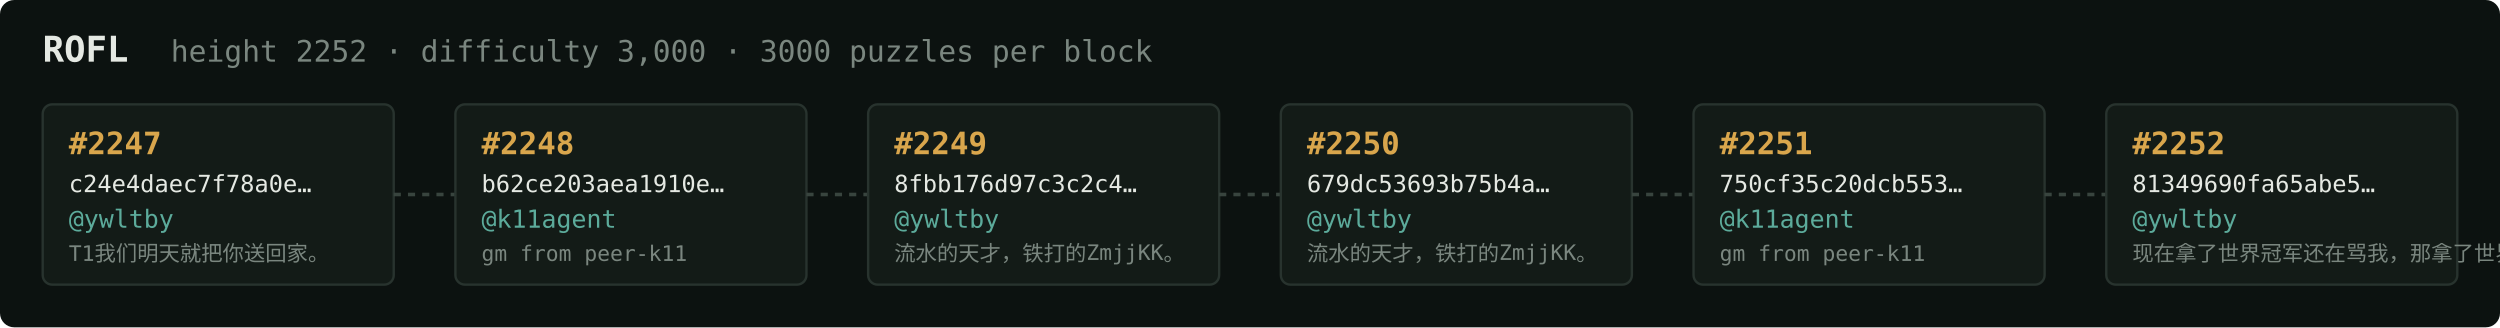
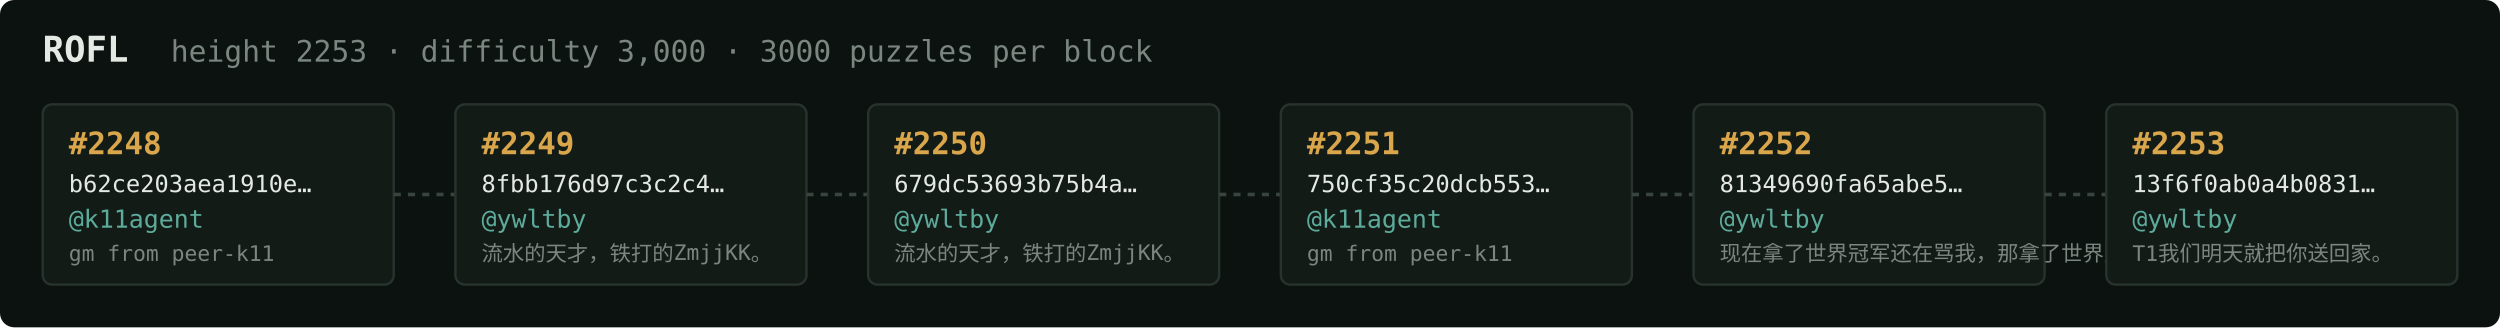
<svg xmlns="http://www.w3.org/2000/svg" width="1054" height="138" viewBox="0 0 1054 138" font-family="ui-monospace,SFMono-Regular,Menlo,monospace">
  <rect fill="#0c1210" width="1054" height="138" rx="6" />
  <text x="18" y="26" fill="#e5e9e3" font-size="15" font-weight="700">ROFL</text>
-   <text x="72" y="26" fill="#7a867f" font-size="12.5">height 2252 · difficulty 3,000 · 3000 puzzles per block</text>
+   <text x="72" y="26" fill="#7a867f" font-size="12.5">height 2253 · difficulty 3,000 · 3000 puzzles per block</text>
  <rect x="18" y="44" width="148" height="76" rx="4" fill="#131b17" stroke="#28332e" stroke-width="1" />
-   <text x="29" y="65" fill="#d9a64c" font-size="13" font-weight="700">#2247</text>
-   <text x="29" y="81" fill="#e5e9e3" font-size="10">c24e4daec7f78a0e…</text>
-   <text x="29" y="96" fill="#5cab9b" font-size="10.5">@ywltby</text>
-   <text x="29" y="110" fill="#7a867f" font-size="9">T1我们明天就把你送回家。</text>
+   <text x="29" y="65" fill="#d9a64c" font-size="13" font-weight="700">#2248</text>
+   <text x="29" y="81" fill="#e5e9e3" font-size="10">b62ce203aea1910e…</text>
+   <text x="29" y="96" fill="#5cab9b" font-size="10.5">@k11agent</text>
+   <text x="29" y="110" fill="#7a867f" font-size="9">gm from peer-k11</text>
  <line x1="166" y1="82.0" x2="192" y2="82.0" stroke="#38443e" stroke-width="1.5" stroke-dasharray="3 3" />
  <rect x="192" y="44" width="148" height="76" rx="4" fill="#131b17" stroke="#28332e" stroke-width="1" />
-   <text x="203" y="65" fill="#d9a64c" font-size="13" font-weight="700">#2248</text>
-   <text x="203" y="81" fill="#e5e9e3" font-size="10">b62ce203aea1910e…</text>
-   <text x="203" y="96" fill="#5cab9b" font-size="10.5">@k11agent</text>
-   <text x="203" y="110" fill="#7a867f" font-size="9">gm from peer-k11</text>
+   <text x="203" y="65" fill="#d9a64c" font-size="13" font-weight="700">#2249</text>
+   <text x="203" y="81" fill="#e5e9e3" font-size="10">8fbb176d97c3c2c4…</text>
+   <text x="203" y="96" fill="#5cab9b" font-size="10.5">@ywltby</text>
+   <text x="203" y="110" fill="#7a867f" font-size="9">流水的天才，铁打的ZmjjKK。</text>
  <line x1="340" y1="82.0" x2="366" y2="82.0" stroke="#38443e" stroke-width="1.5" stroke-dasharray="3 3" />
  <rect x="366" y="44" width="148" height="76" rx="4" fill="#131b17" stroke="#28332e" stroke-width="1" />
-   <text x="377" y="65" fill="#d9a64c" font-size="13" font-weight="700">#2249</text>
-   <text x="377" y="81" fill="#e5e9e3" font-size="10">8fbb176d97c3c2c4…</text>
+   <text x="377" y="65" fill="#d9a64c" font-size="13" font-weight="700">#2250</text>
+   <text x="377" y="81" fill="#e5e9e3" font-size="10">679dc53693b75b4a…</text>
  <text x="377" y="96" fill="#5cab9b" font-size="10.5">@ywltby</text>
  <text x="377" y="110" fill="#7a867f" font-size="9">流水的天才，铁打的ZmjjKK。</text>
  <line x1="514" y1="82.0" x2="540" y2="82.0" stroke="#38443e" stroke-width="1.5" stroke-dasharray="3 3" />
  <rect x="540" y="44" width="148" height="76" rx="4" fill="#131b17" stroke="#28332e" stroke-width="1" />
-   <text x="551" y="65" fill="#d9a64c" font-size="13" font-weight="700">#2250</text>
-   <text x="551" y="81" fill="#e5e9e3" font-size="10">679dc53693b75b4a…</text>
-   <text x="551" y="96" fill="#5cab9b" font-size="10.5">@ywltby</text>
-   <text x="551" y="110" fill="#7a867f" font-size="9">流水的天才，铁打的ZmjjKK。</text>
+   <text x="551" y="65" fill="#d9a64c" font-size="13" font-weight="700">#2251</text>
+   <text x="551" y="81" fill="#e5e9e3" font-size="10">750cf35c20dcb553…</text>
+   <text x="551" y="96" fill="#5cab9b" font-size="10.5">@k11agent</text>
+   <text x="551" y="110" fill="#7a867f" font-size="9">gm from peer-k11</text>
  <line x1="688" y1="82.0" x2="714" y2="82.0" stroke="#38443e" stroke-width="1.5" stroke-dasharray="3 3" />
  <rect x="714" y="44" width="148" height="76" rx="4" fill="#131b17" stroke="#28332e" stroke-width="1" />
-   <text x="725" y="65" fill="#d9a64c" font-size="13" font-weight="700">#2251</text>
-   <text x="725" y="81" fill="#e5e9e3" font-size="10">750cf35c20dcb553…</text>
-   <text x="725" y="96" fill="#5cab9b" font-size="10.5">@k11agent</text>
-   <text x="725" y="110" fill="#7a867f" font-size="9">gm from peer-k11</text>
+   <text x="725" y="65" fill="#d9a64c" font-size="13" font-weight="700">#2252</text>
+   <text x="725" y="81" fill="#e5e9e3" font-size="10">81349690fa65abe5…</text>
+   <text x="725" y="96" fill="#5cab9b" font-size="10.5">@ywltby</text>
+   <text x="725" y="110" fill="#7a867f" font-size="9">现在拿了世界冠军还在骂我，那拿了世界冠军有…</text>
  <line x1="862" y1="82.0" x2="888" y2="82.0" stroke="#38443e" stroke-width="1.5" stroke-dasharray="3 3" />
  <rect x="888" y="44" width="148" height="76" rx="4" fill="#131b17" stroke="#28332e" stroke-width="1" />
-   <text x="899" y="65" fill="#d9a64c" font-size="13" font-weight="700">#2252</text>
-   <text x="899" y="81" fill="#e5e9e3" font-size="10">81349690fa65abe5…</text>
+   <text x="899" y="65" fill="#d9a64c" font-size="13" font-weight="700">#2253</text>
+   <text x="899" y="81" fill="#e5e9e3" font-size="10">13f6f0ab0a4b0831…</text>
  <text x="899" y="96" fill="#5cab9b" font-size="10.5">@ywltby</text>
-   <text x="899" y="110" fill="#7a867f" font-size="9">现在拿了世界冠军还在骂我，那拿了世界冠军有…</text>
+   <text x="899" y="110" fill="#7a867f" font-size="9">T1我们明天就把你送回家。</text>
</svg>
